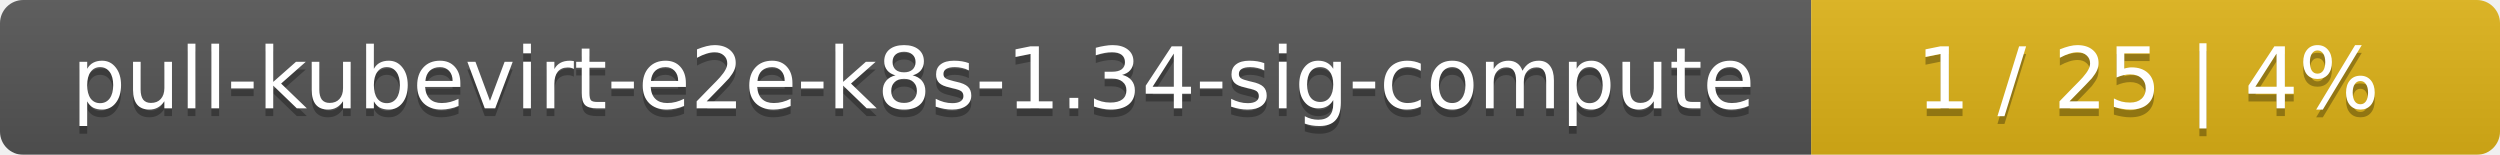
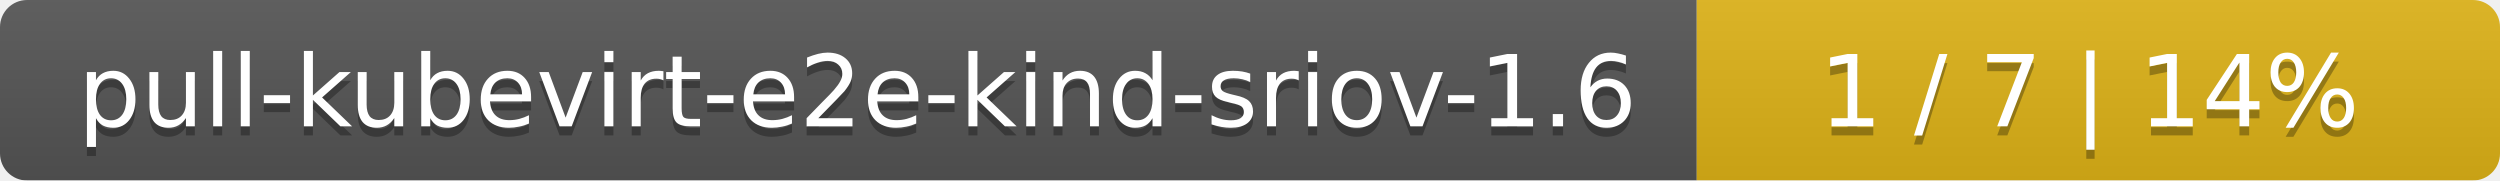
- <svg xmlns="http://www.w3.org/2000/svg" width="323" height="20">
+ <svg xmlns="http://www.w3.org/2000/svg" width="277" height="20">
  <linearGradient id="smooth" x2="0" y2="100%">
    <stop offset="0" stop-color="#bbb" stop-opacity=".1" />
    <stop offset="1" stop-opacity=".1" />
  </linearGradient>
  <mask id="round">
-     <rect width="323" height="20" rx="3" fill="#fff" />
+     <rect width="277" height="20" rx="3" fill="#fff" />
  </mask>
  <g mask="url(#round)">
-     <rect width="234" height="20" fill="#555" />
-     <rect x="234" width="89" height="20" fill="#dfb317" />
-     <rect width="323" height="20" fill="url(#smooth)" />
+     <rect width="188" height="20" fill="#555" />
+     <rect x="188" width="89" height="20" fill="#dfb317" />
+     <rect width="277" height="20" fill="url(#smooth)" />
  </g>
  <g fill="#fff" text-anchor="middle" font-family="DejaVu Sans,Verdana,Geneva,sans-serif" font-size="11">
-     <text x="118" y="15" fill="#010101" fill-opacity=".3">pull-kubevirt-e2e-k8s-1.34-sig-compute</text>
-     <text x="118" y="14">pull-kubevirt-e2e-k8s-1.34-sig-compute</text>
-     <text x="277.5" y="15" fill="#010101" fill-opacity=".3">1 / 25    |    4%</text>
-     <text x="277.5" y="14">1 / 25    |    4%</text>
+     <text x="95" y="15" fill="#010101" fill-opacity=".3">pull-kubevirt-e2e-kind-sriov-1.6</text>
+     <text x="95" y="14">pull-kubevirt-e2e-kind-sriov-1.6</text>
+     <text x="231.5" y="15" fill="#010101" fill-opacity=".3">1 / 7    |    14%</text>
+     <text x="231.5" y="14">1 / 7    |    14%</text>
  </g>
</svg>
